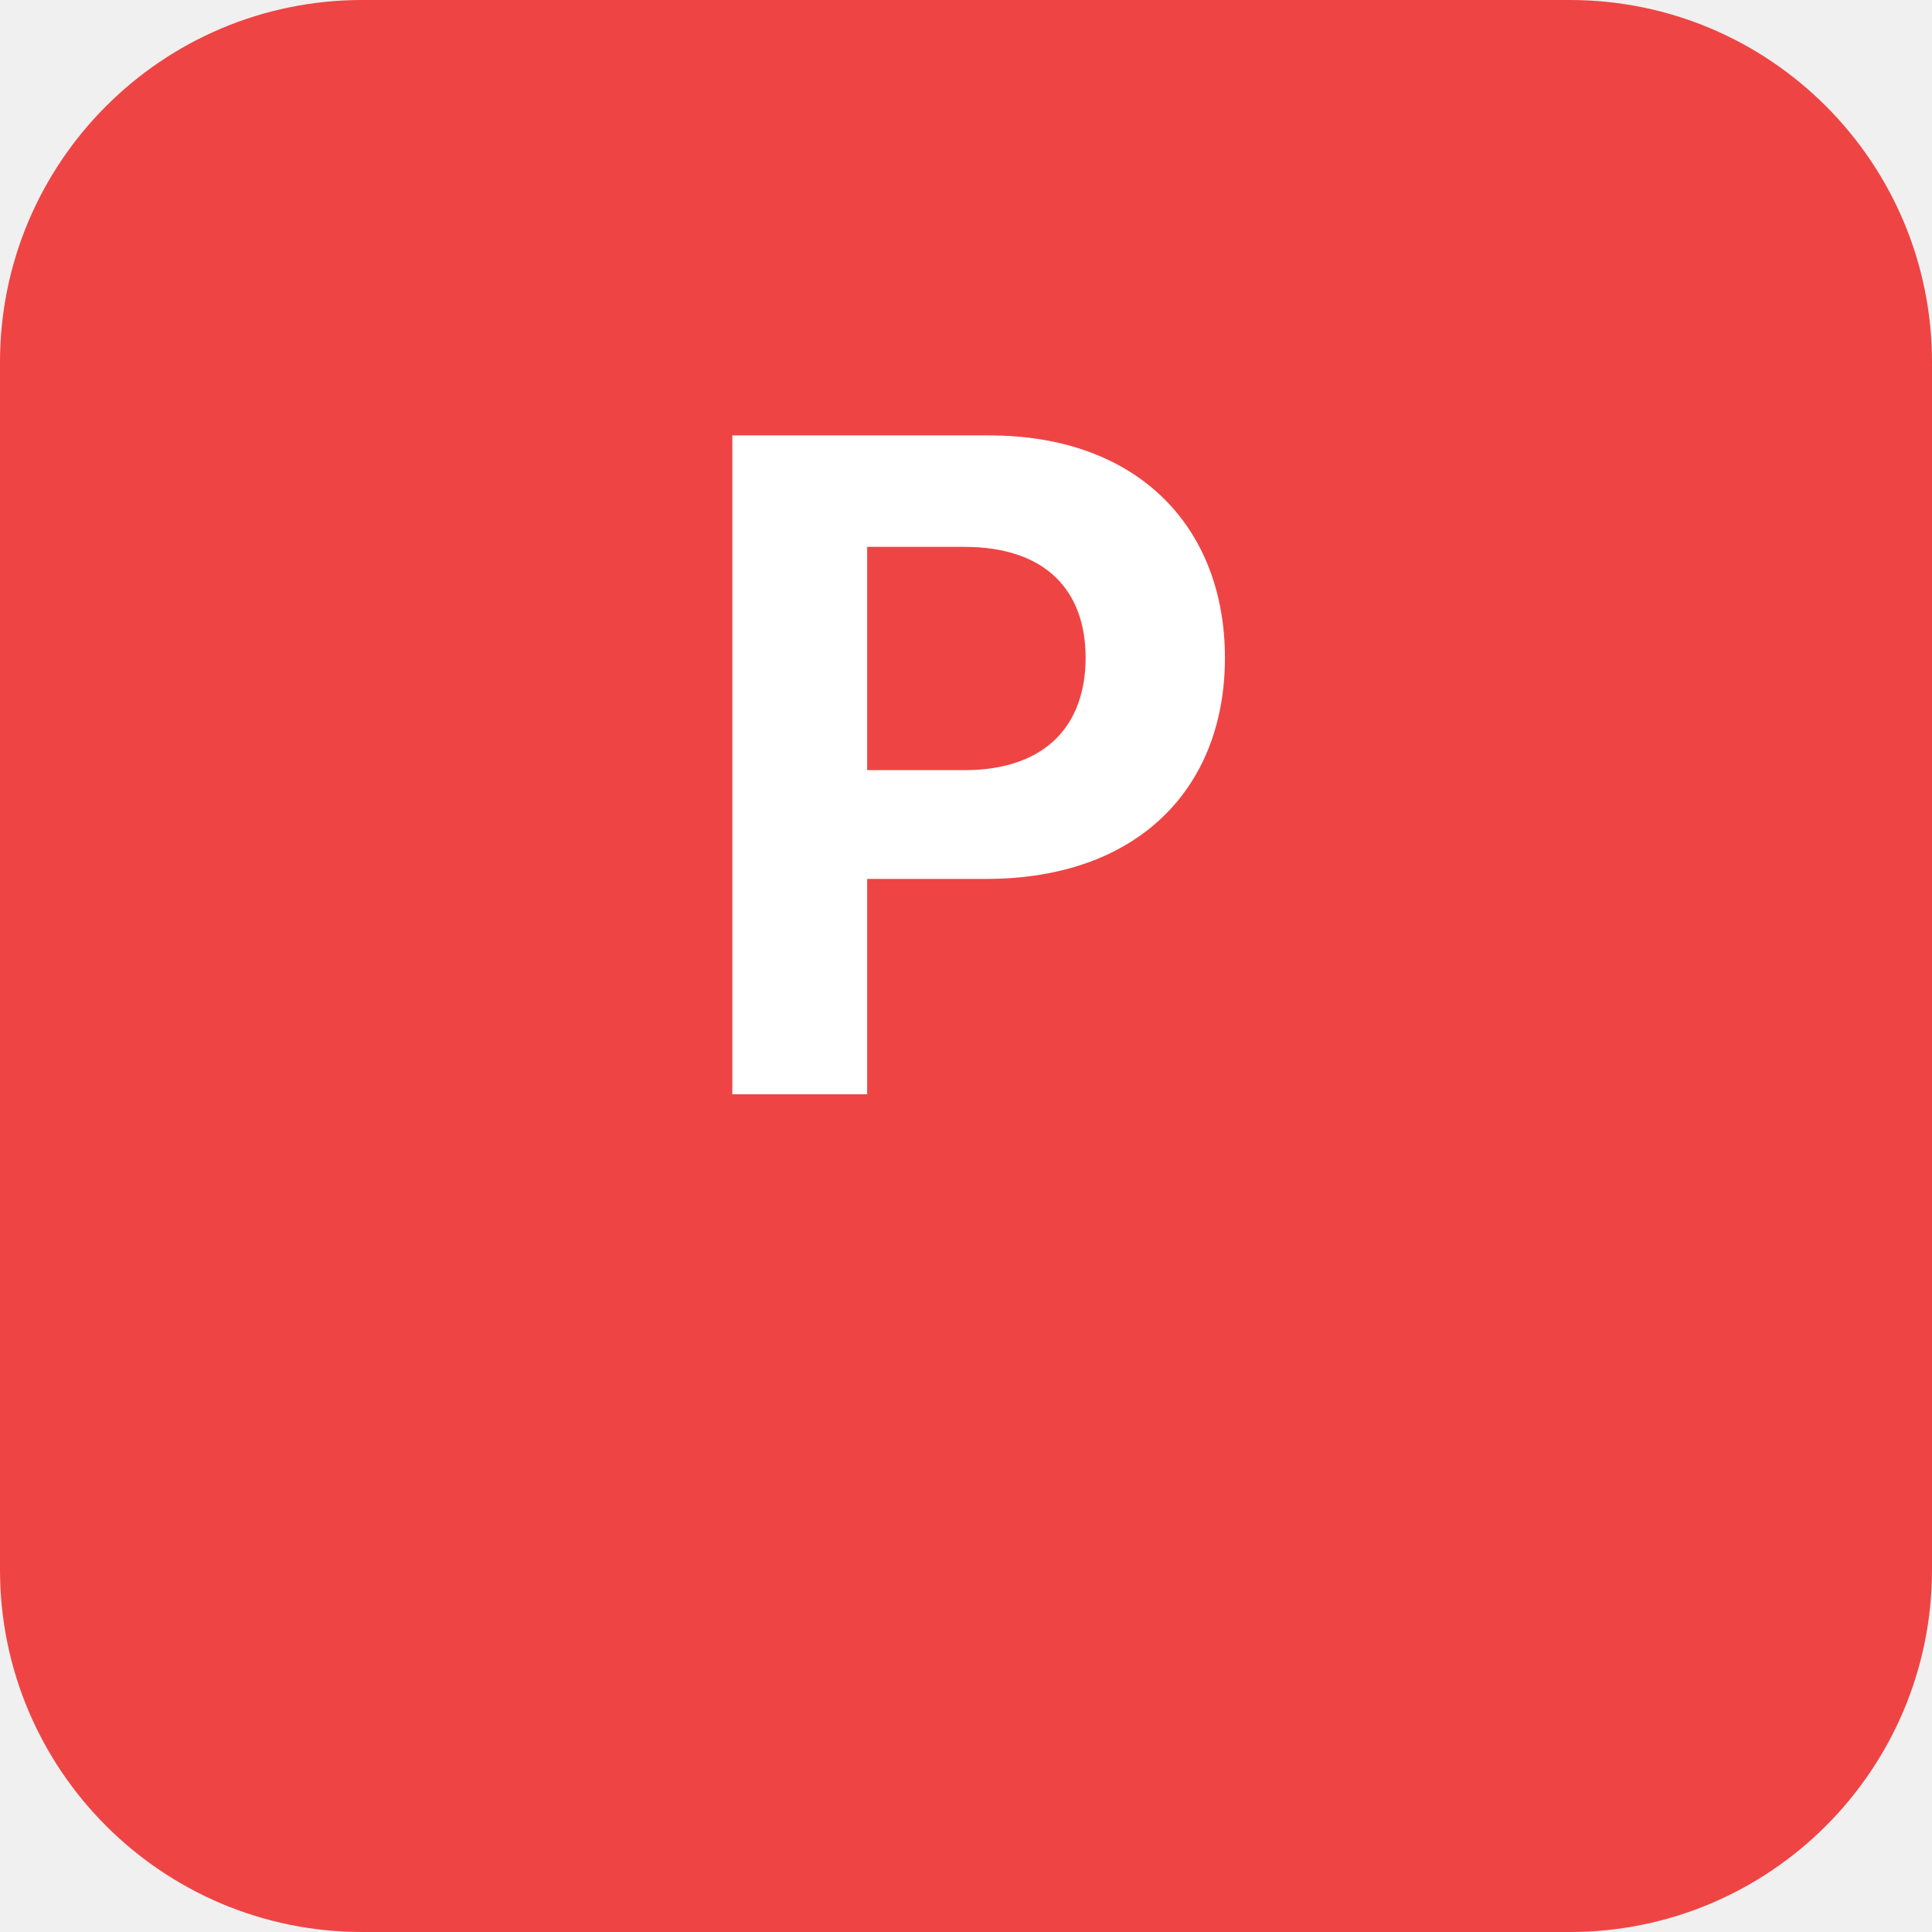
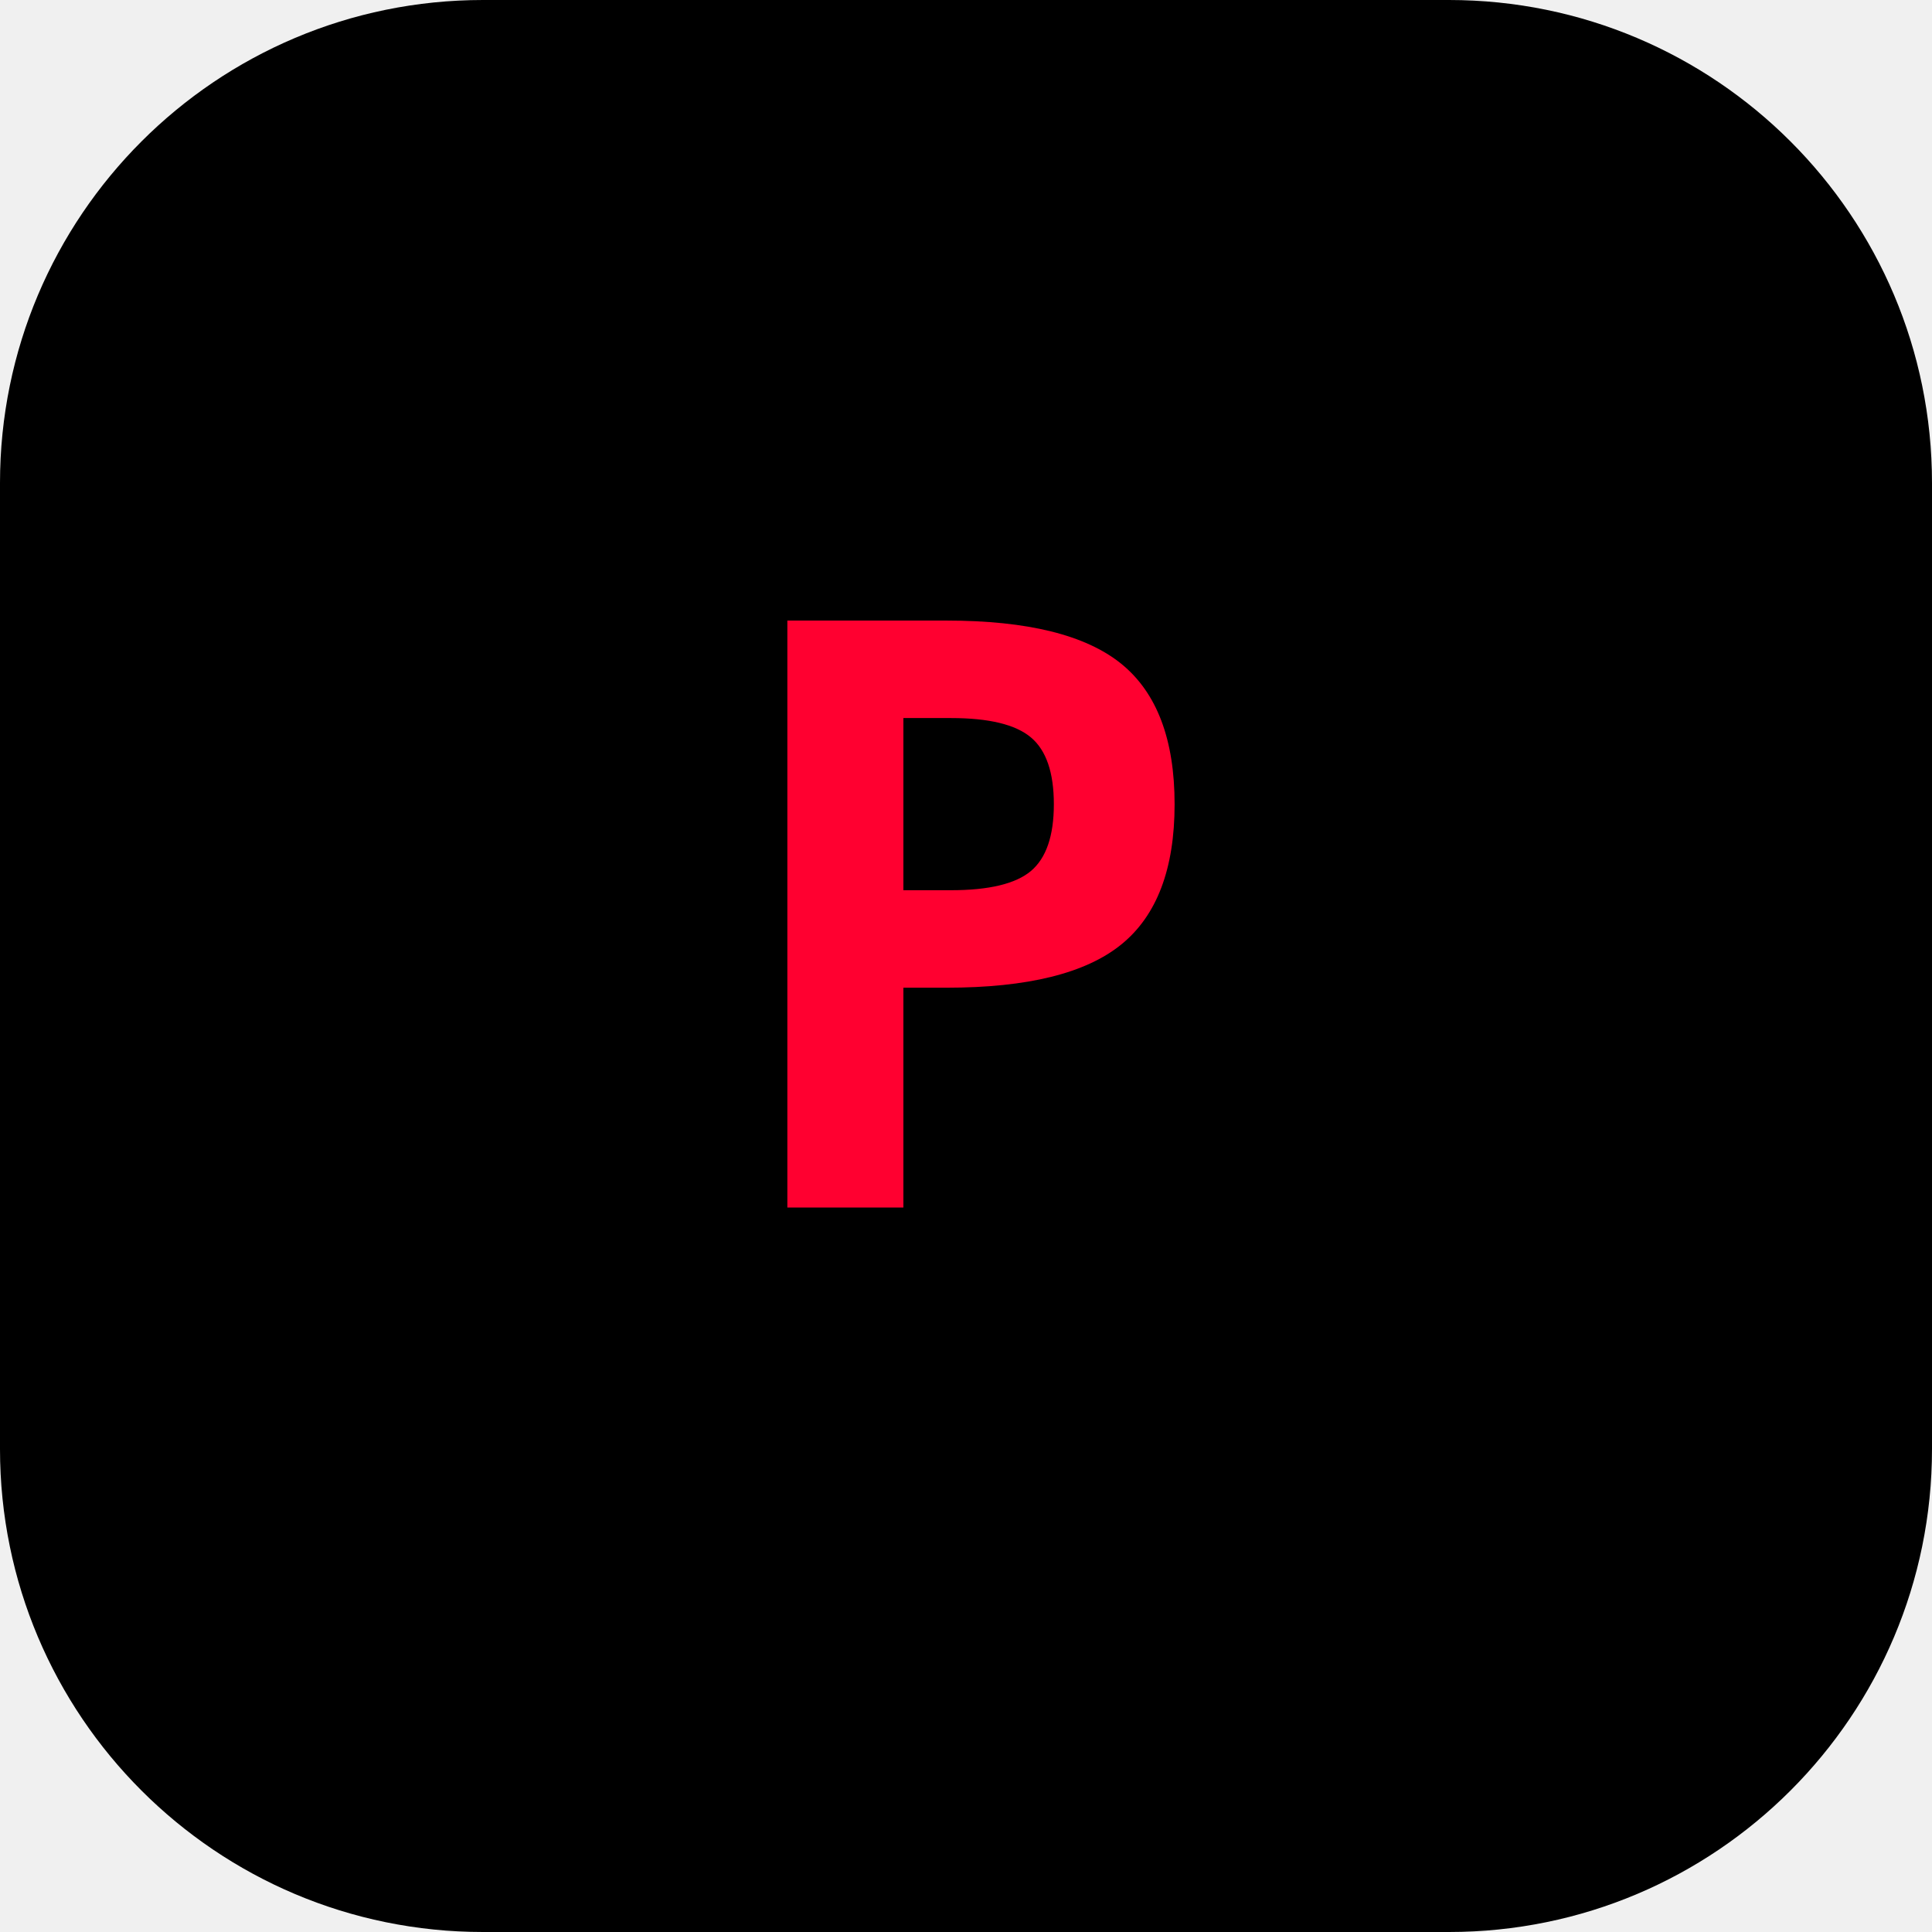
- <svg xmlns="http://www.w3.org/2000/svg" width="512" height="512" viewBox="0 0 512 512">
-   <rect width="512" height="512" rx="96" fill="#ef4444" />
-   <text x="256" y="290" text-anchor="middle" font-family="system-ui, -apple-system, sans-serif" font-size="240" font-weight="700" fill="#ffffff">P</text>
+ <svg xmlns="http://www.w3.org/2000/svg" width="192" height="192" viewBox="0 0 192 192">
+   <rect width="192" height="192" rx="48" fill="#000000" />
+   <text x="96" y="120" font-family="monospace" font-size="80" font-weight="bold" fill="#ff0030" text-anchor="middle">P</text>
</svg>
